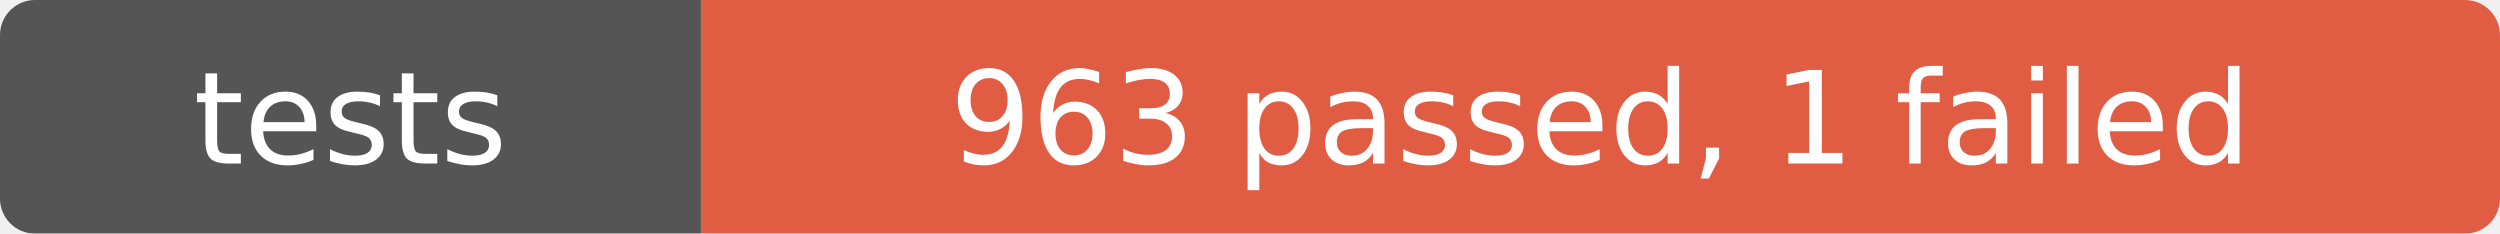
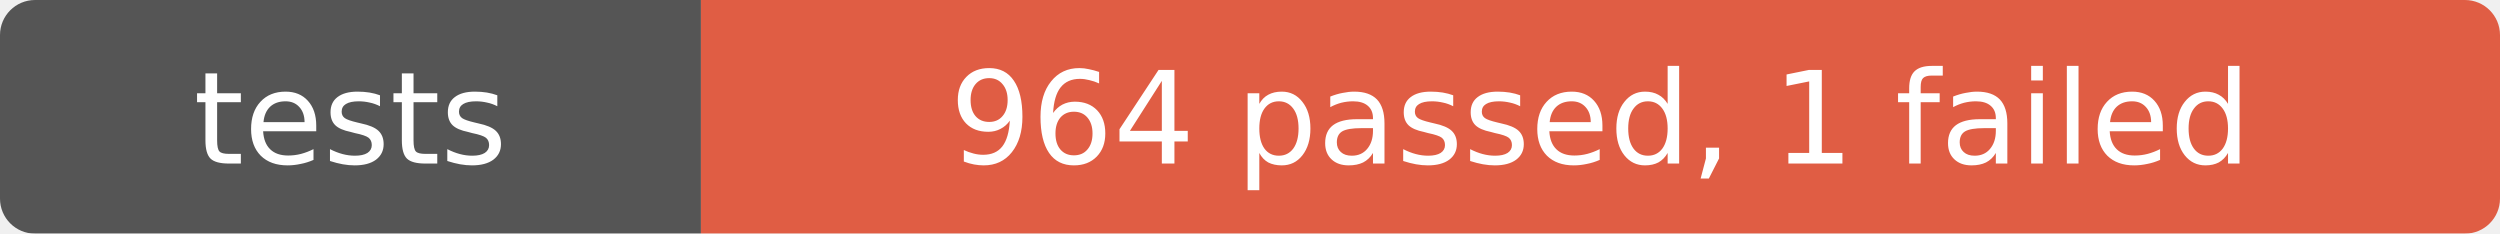
- <svg xmlns="http://www.w3.org/2000/svg" width="214" height="20" role="img" aria-label="tests: 963 passed, 1 failed">
+ <svg xmlns="http://www.w3.org/2000/svg" width="214" height="20" role="img" aria-label="tests: 964 passed, 1 failed">
  <mask id="round">
    <rect width="214" height="20" rx="3" fill="#fff" />
  </mask>
  <g mask="url(#round)">
    <rect width="60" height="20" fill="#555" />
    <rect x="60" width="154" height="20" fill="#e05d44" />
  </g>
  <g fill="#fff" text-anchor="middle" font-family="Verdana,Geneva,DejaVu Sans,sans-serif" font-size="11">
    <text x="30" y="14">tests</text>
-     <text x="137" y="14">963 passed, 1 failed</text>
+     <text x="137" y="14">964 passed, 1 failed</text>
  </g>
</svg>
